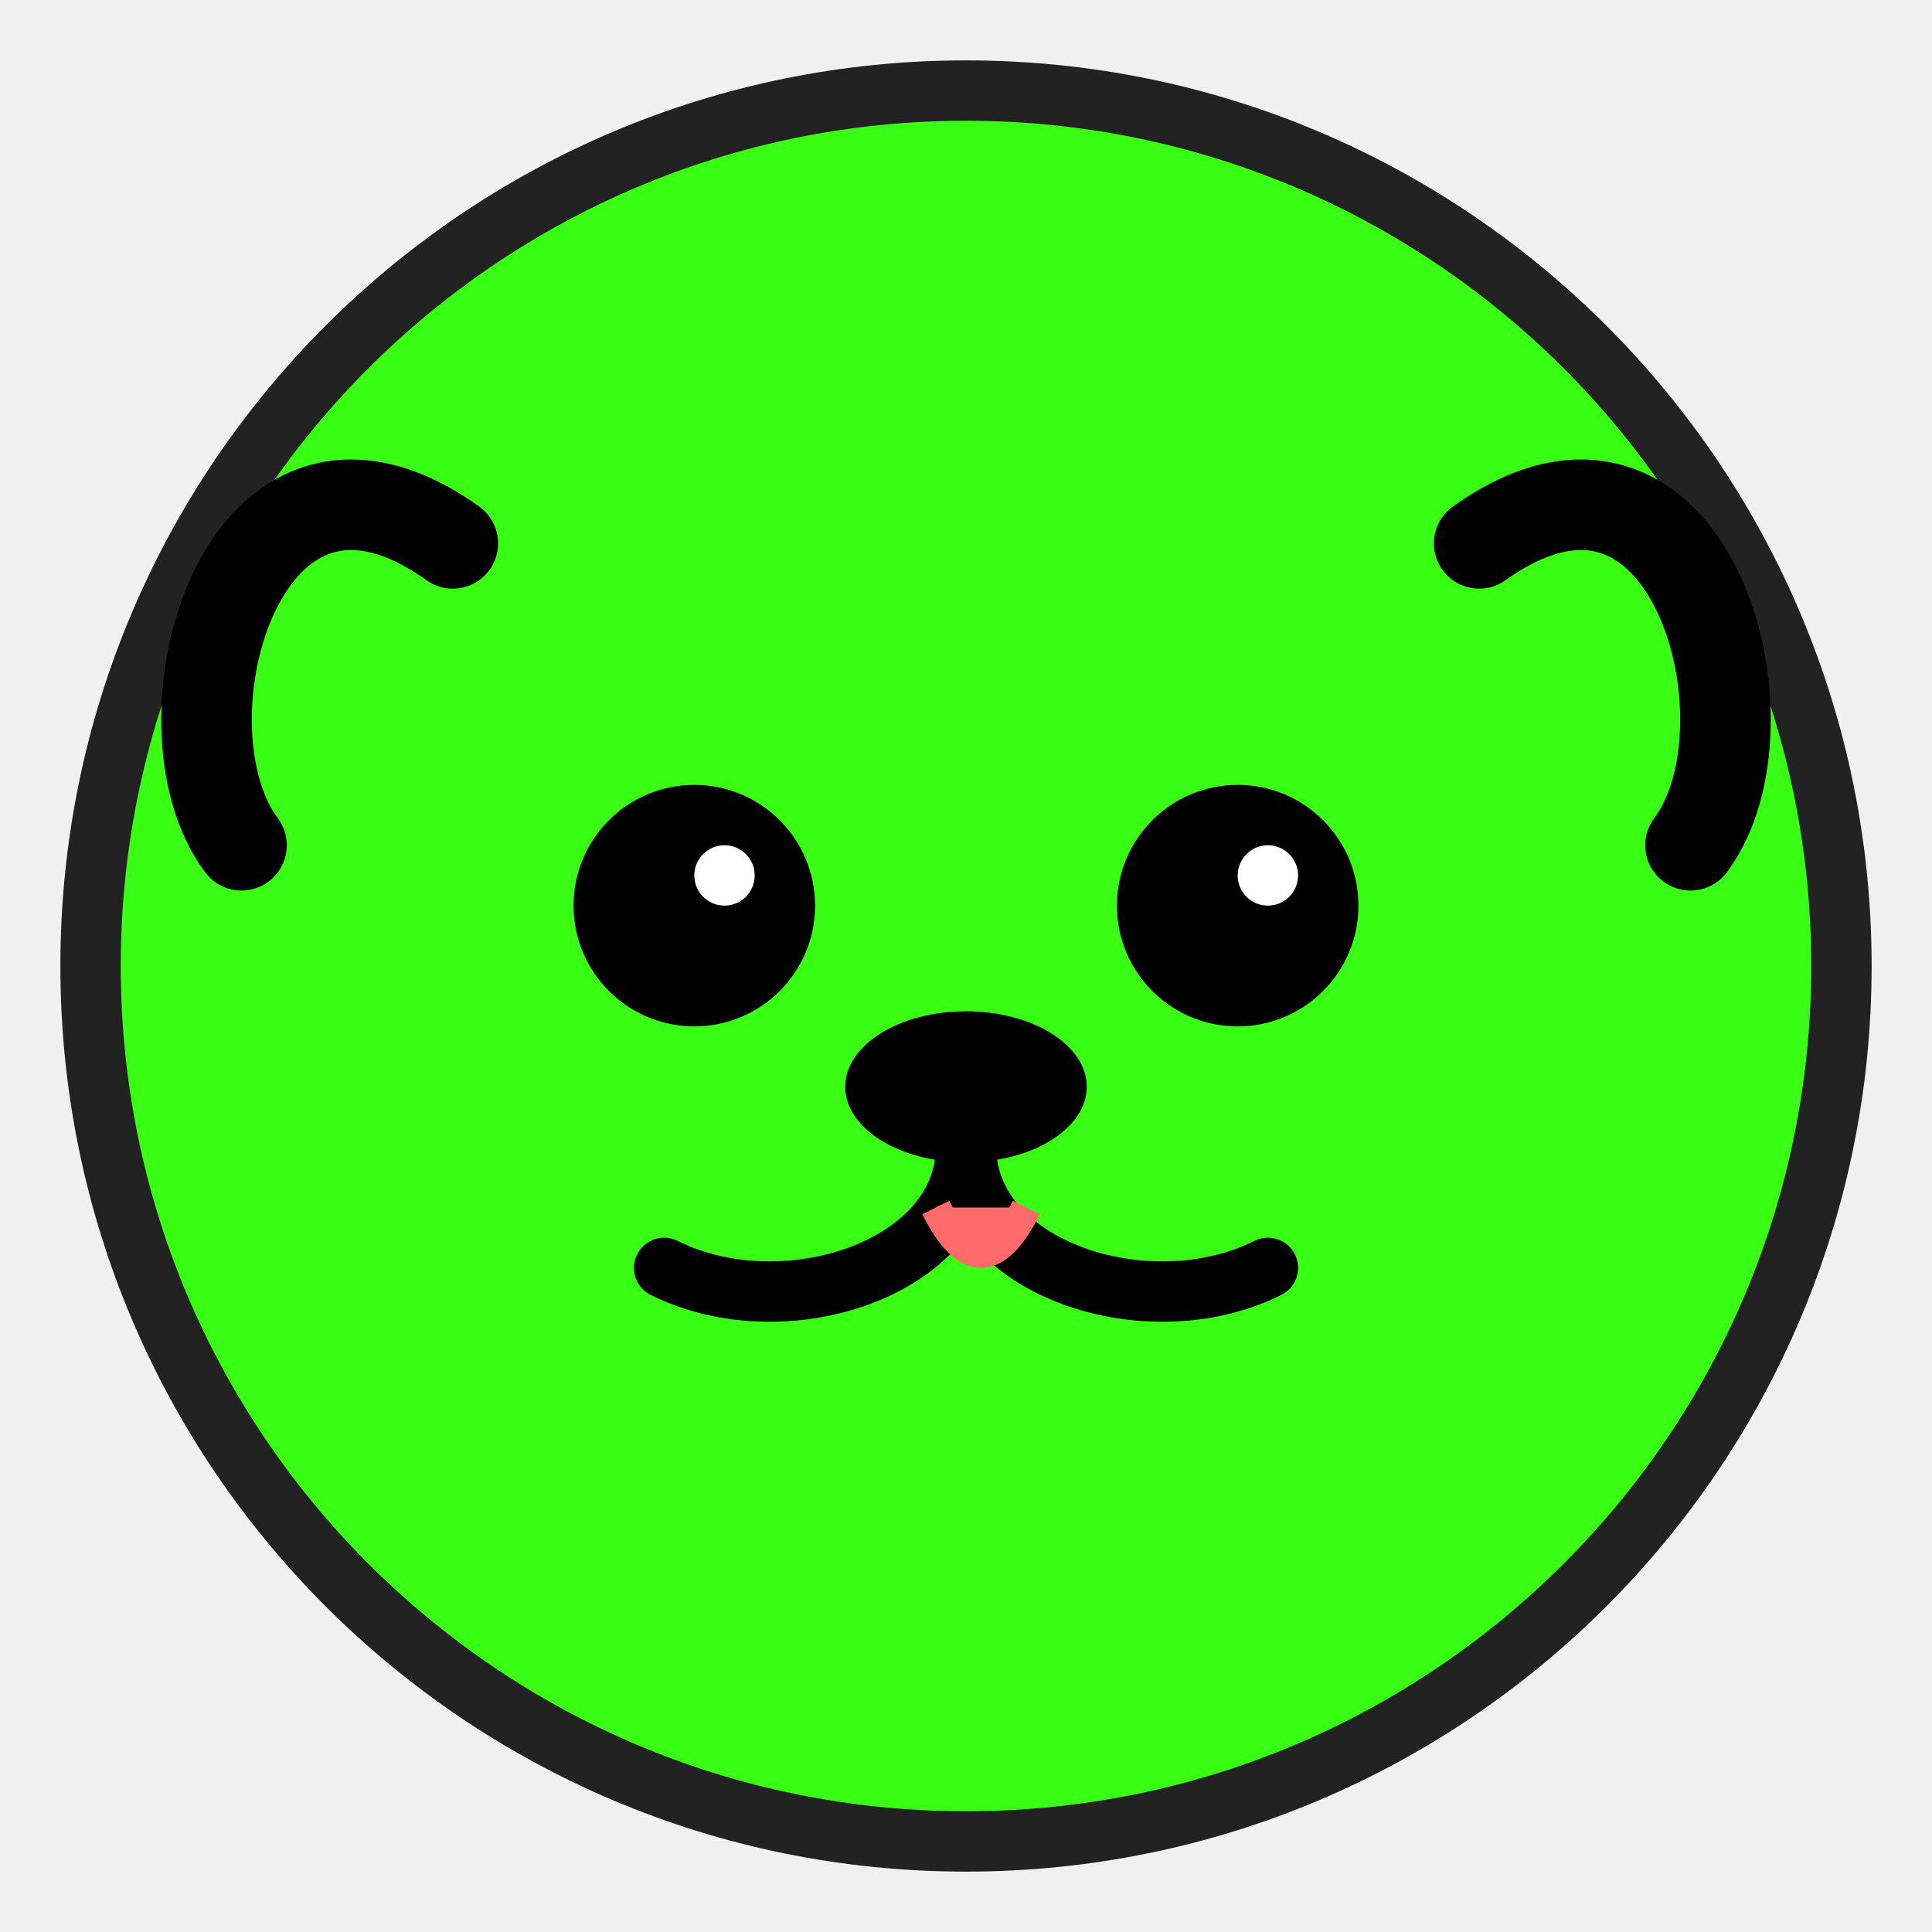
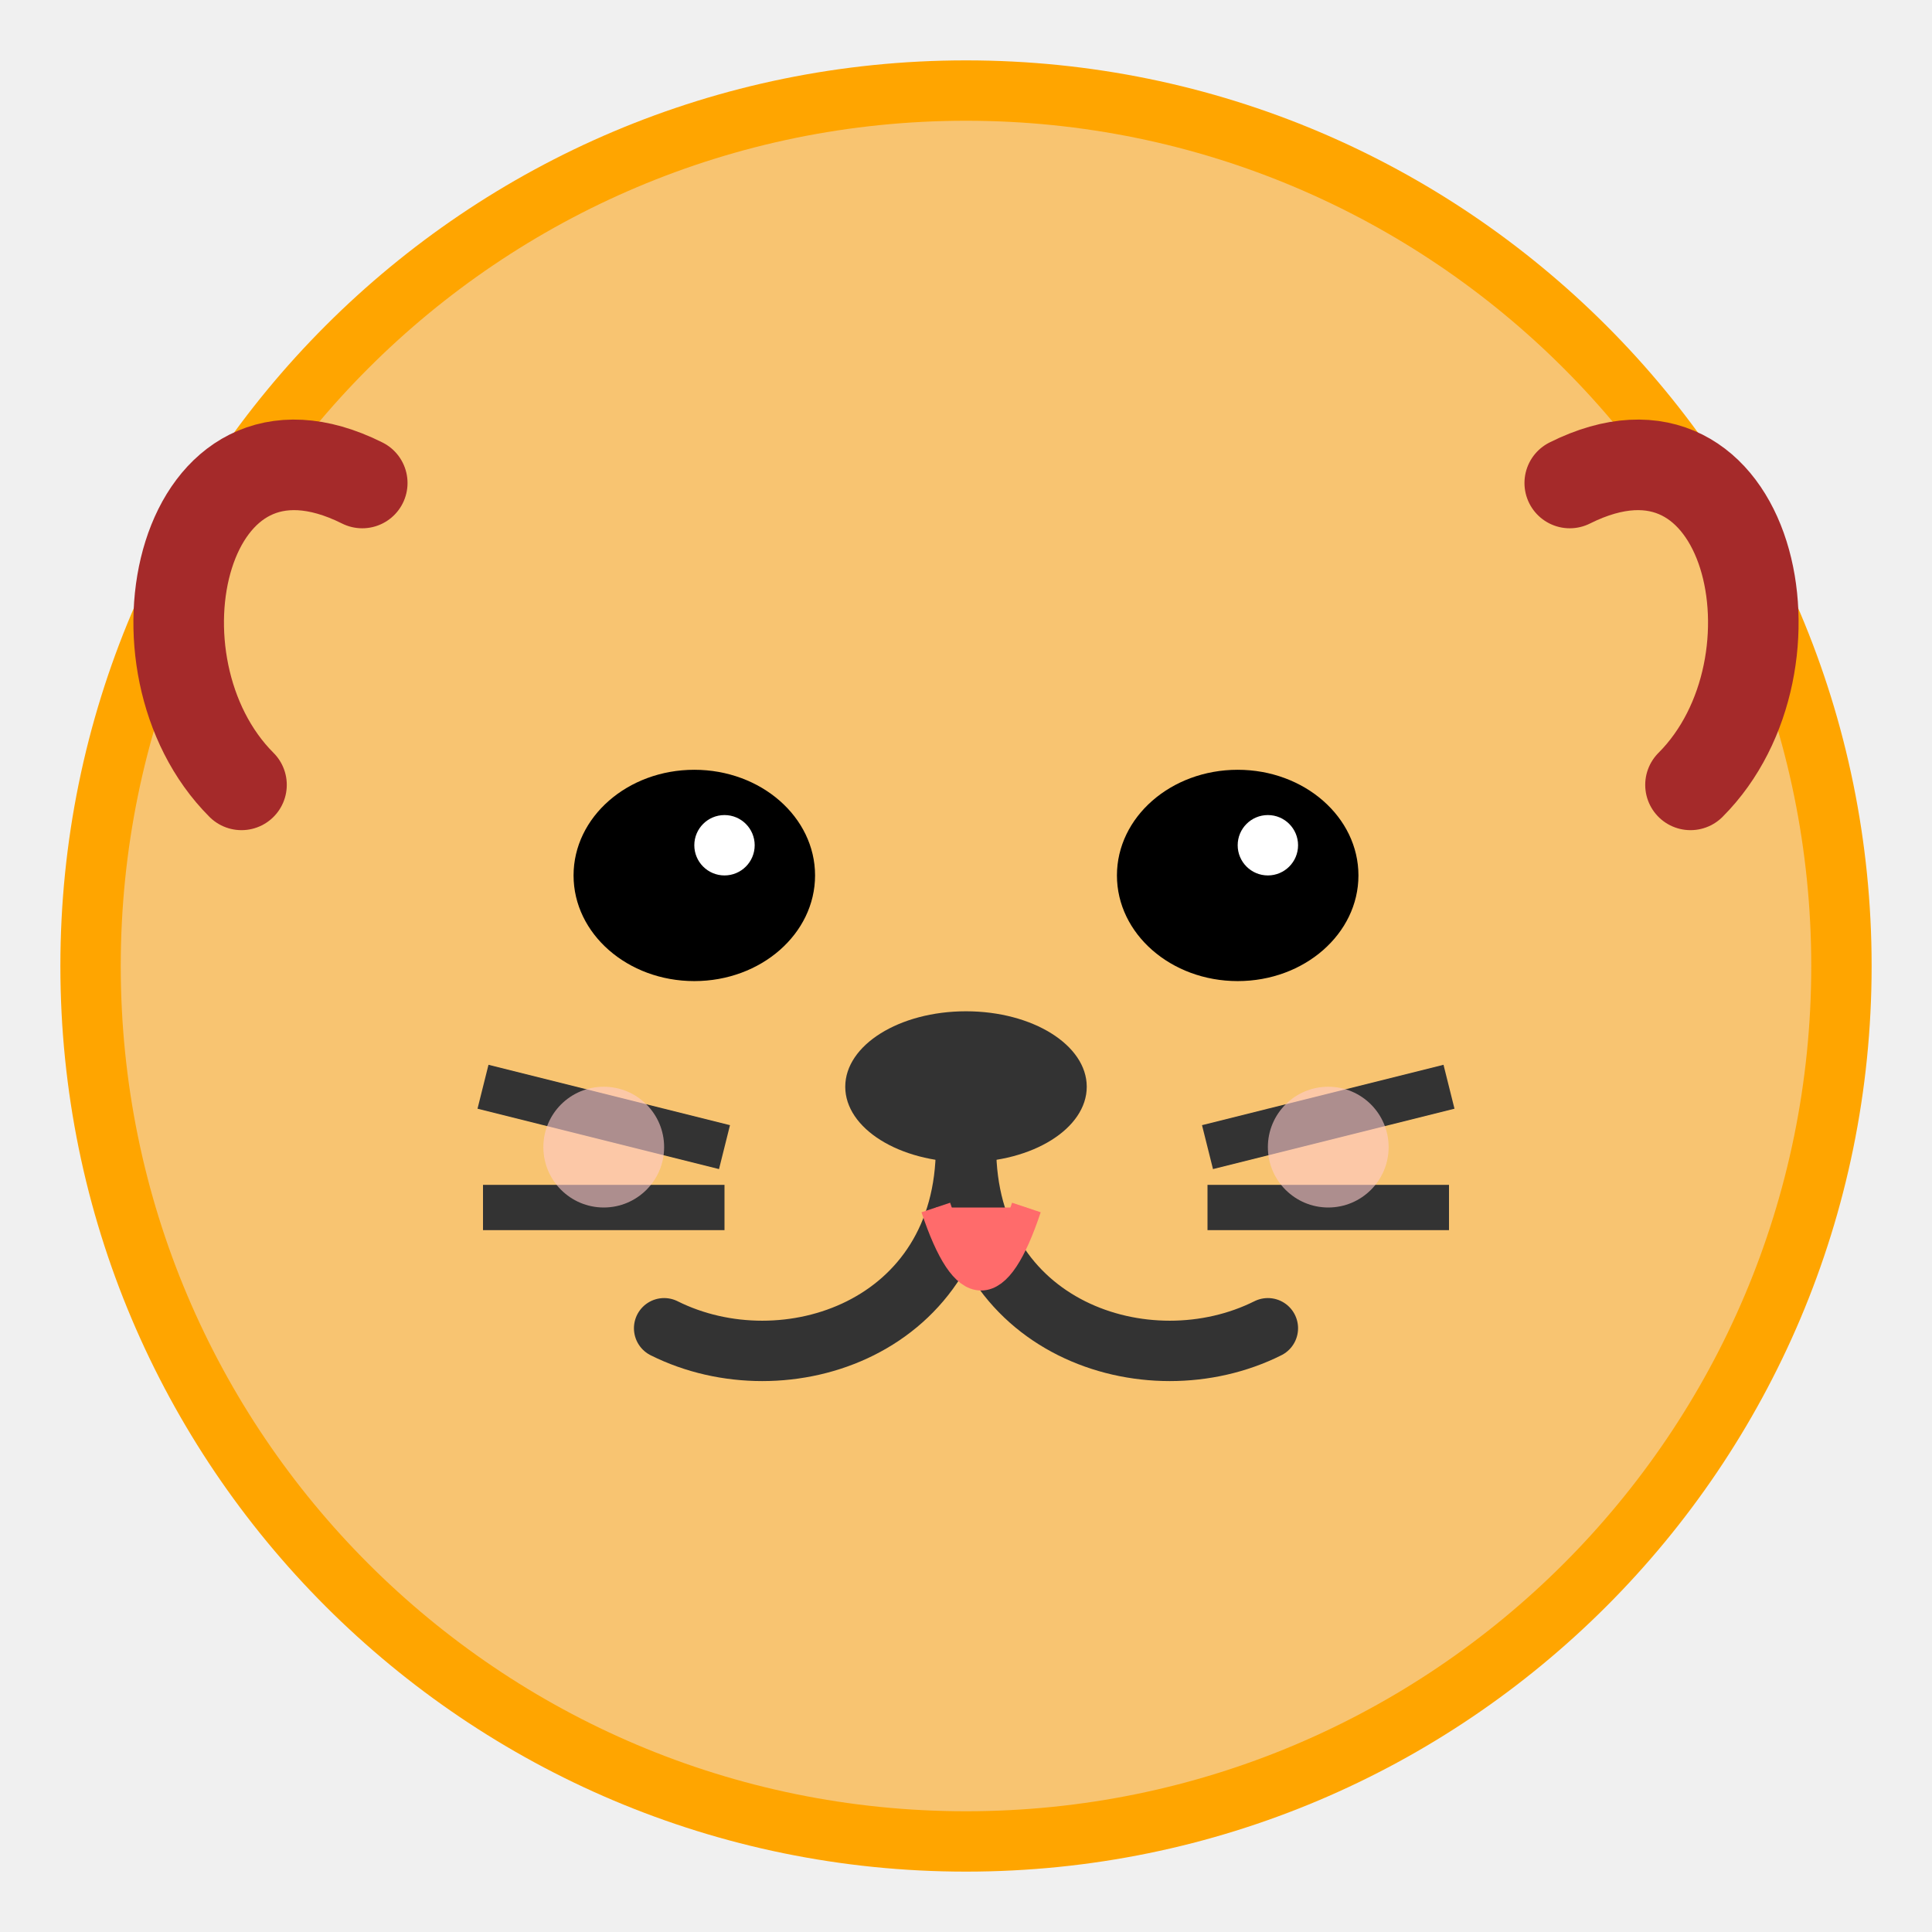
<svg xmlns="http://www.w3.org/2000/svg" width="64" height="64" viewBox="0 0 64 64" fill="none">
-   <circle cx="32" cy="32" r="30" fill="#222222" />
-   <circle cx="32" cy="32" r="28" fill="#39FF14" />
-   <path d="M15 18C8 13 5 24 8 28" stroke="black" stroke-width="3" stroke-linecap="round" />
-   <path d="M49 18C56 13 59 24 56 28" stroke="black" stroke-width="3" stroke-linecap="round" />
-   <circle cx="23" cy="30" r="4" fill="black" />
-   <circle cx="41" cy="30" r="4" fill="black" />
-   <circle cx="24" cy="29" r="1" fill="white" />
-   <circle cx="42" cy="29" r="1" fill="white" />
-   <ellipse cx="32" cy="36" rx="4" ry="2.5" fill="black" />
-   <path d="M32 38C32 42 38 44 42 42M32 38C32 42 26 44 22 42" stroke="black" stroke-width="2" stroke-linecap="round" />
-   <path d="M31 40C32 42 33 42 34 40" fill="#FF6B6B" stroke="#FF6B6B" stroke-width="1" />
+   <circle cx="32" cy="32" r="30" fill="#FFA500" />
+   <circle cx="32" cy="32" r="28" fill="#F8C471" />
+   <path d="M12 16C6 13 4 22 8 26" stroke="brown" stroke-width="3" stroke-linecap="round" />
+   <path d="M52 16C58 13 60 22 56 26" stroke="brown" stroke-width="3" stroke-linecap="round" />
+   <ellipse cx="23" cy="29" rx="4" ry="3.5" fill="black" />
+   <ellipse cx="41" cy="29" rx="4" ry="3.5" fill="black" />
+   <circle cx="24" cy="28" r="1" fill="white" />
+   <circle cx="42" cy="28" r="1" fill="white" />
+   <ellipse cx="32" cy="36" rx="4" ry="2.5" fill="#333333" />
+   <path d="M32 38C32 44 38 46 42 44M32 38C32 44 26 46 22 44" stroke="#333333" stroke-width="2" stroke-linecap="round" />
+   <path d="M31 40C32 43 33 43 34 40" fill="#FF6B6B" stroke="#FF6B6B" stroke-width="1" />
+   <line x1="16" y1="36" x2="24" y2="38" stroke="#333333" stroke-width="1.5" />
+   <line x1="16" y1="40" x2="24" y2="40" stroke="#333333" stroke-width="1.5" />
+   <line x1="48" y1="36" x2="40" y2="38" stroke="#333333" stroke-width="1.5" />
+   <line x1="48" y1="40" x2="40" y2="40" stroke="#333333" stroke-width="1.5" />
+   <circle cx="20" cy="38" r="2" fill="#FFCCCC" opacity="0.6" />
+   <circle cx="44" cy="38" r="2" fill="#FFCCCC" opacity="0.6" />
</svg>
